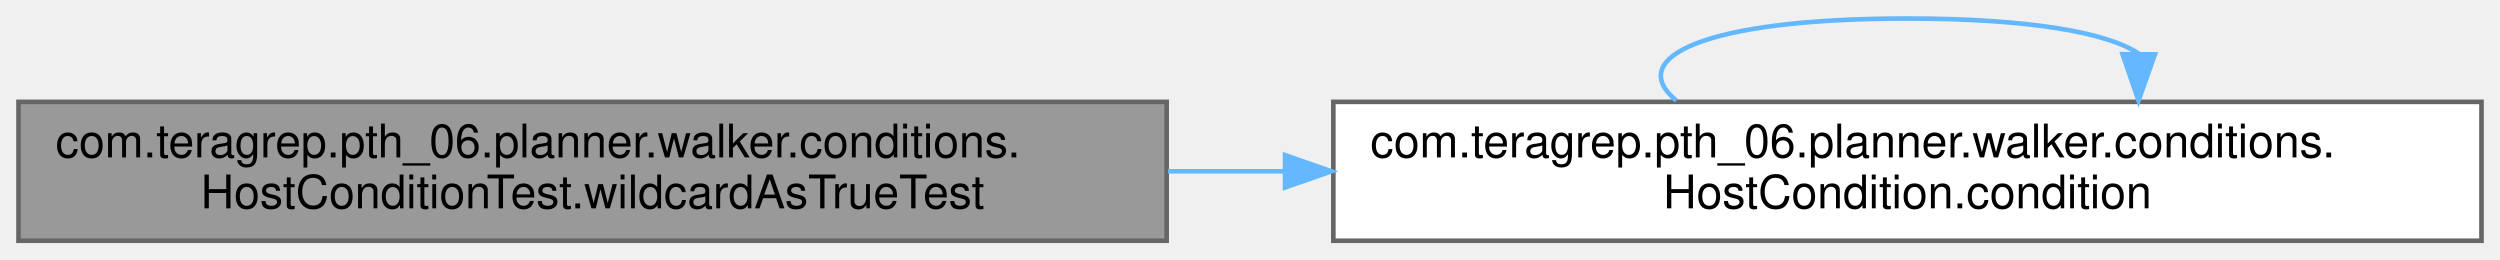
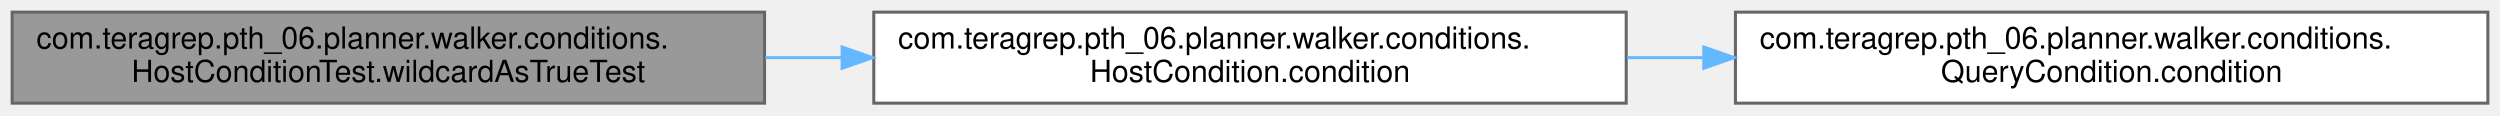
- <svg xmlns="http://www.w3.org/2000/svg" xmlns:xlink="http://www.w3.org/1999/xlink" width="540pt" height="56pt" viewBox="0.00 0.00 540.00 56.00">
-   <g id="graph0" class="graph" transform="scale(1 1) rotate(0) translate(4 52)">
+ <svg xmlns="http://www.w3.org/2000/svg" xmlns:xlink="http://www.w3.org/1999/xlink" width="824pt" height="38pt" viewBox="0.00 0.00 824.00 38.00">
+   <g id="graph0" class="graph" transform="scale(1 1) rotate(0) translate(4 34)">
    <g id="Node000001" class="node">
      <g id="a_Node000001">
        <a xlink:title=" ">
          <polygon fill="#999999" stroke="#666666" points="248,-30 0,-30 0,0 248,0 248,-30" />
          <text text-anchor="start" x="8" y="-18" font-family="Helvetica,sans-Serif" font-size="10.00">com.teragrep.pth_06.planner.walker.conditions.</text>
          <text text-anchor="middle" x="124" y="-7" font-family="Helvetica,sans-Serif" font-size="10.00">HostConditionTest.wildcardAsTrueTest</text>
        </a>
      </g>
    </g>
    <g id="Node000002" class="node">
      <g id="a_Node000002">
        <a xlink:href="classcom_1_1teragrep_1_1pth__06_1_1planner_1_1walker_1_1conditions_1_1HostCondition.html#a5e1a6cbe0677ad979097ecc9ca2893b1" target="_top" xlink:title=" ">
          <polygon fill="white" stroke="#666666" points="532,-30 284,-30 284,0 532,0 532,-30" />
          <text text-anchor="start" x="292" y="-18" font-family="Helvetica,sans-Serif" font-size="10.00">com.teragrep.pth_06.planner.walker.conditions.</text>
          <text text-anchor="middle" x="408" y="-7" font-family="Helvetica,sans-Serif" font-size="10.00">HostCondition.condition</text>
        </a>
      </g>
    </g>
    <g id="edge1_Node000001_Node000002" class="edge">
      <g id="a_edge1_Node000001_Node000002">
        <a xlink:title=" ">
          <path fill="none" stroke="#63b8ff" d="M248.28,-15C256.6,-15 265.01,-15 273.38,-15" />
          <polygon fill="#63b8ff" stroke="#63b8ff" points="273.57,-18.5 283.57,-15 273.57,-11.5 273.57,-18.5" />
        </a>
      </g>
    </g>
-     <g id="edge2_Node000002_Node000002" class="edge">
-       <g id="a_edge2_Node000002_Node000002">
+     <g id="Node000003" class="node">
+       <g id="a_Node000003">
+         <a xlink:href="interfacecom_1_1teragrep_1_1pth__06_1_1planner_1_1walker_1_1conditions_1_1QueryCondition.html#aac40ccff3997039d273d50bd5ca122c0" target="_top" xlink:title=" ">
+           <polygon fill="white" stroke="#666666" points="816,-30 568,-30 568,0 816,0 816,-30" />
+           <text text-anchor="start" x="576" y="-18" font-family="Helvetica,sans-Serif" font-size="10.00">com.teragrep.pth_06.planner.walker.conditions.</text>
+           <text text-anchor="middle" x="692" y="-7" font-family="Helvetica,sans-Serif" font-size="10.00">QueryCondition.condition</text>
+         </a>
+       </g>
+     </g>
+     <g id="edge2_Node000002_Node000003" class="edge">
+       <g id="a_edge2_Node000002_Node000003">
        <a xlink:title=" ">
-           <path fill="none" stroke="#63b8ff" d="M358.08,-30.28C346.98,-39.41 363.62,-48 408,-48 434.69,-48 451.35,-44.89 457.97,-40.42" />
-           <polygon fill="#63b8ff" stroke="#63b8ff" points="461.47,-40.26 457.92,-30.28 454.47,-40.29 461.47,-40.26" />
+           <path fill="none" stroke="#63b8ff" d="M532.28,-15C540.6,-15 549.01,-15 557.38,-15" />
+           <polygon fill="#63b8ff" stroke="#63b8ff" points="557.57,-18.5 567.57,-15 557.57,-11.5 557.57,-18.5" />
        </a>
      </g>
    </g>
  </g>
</svg>
